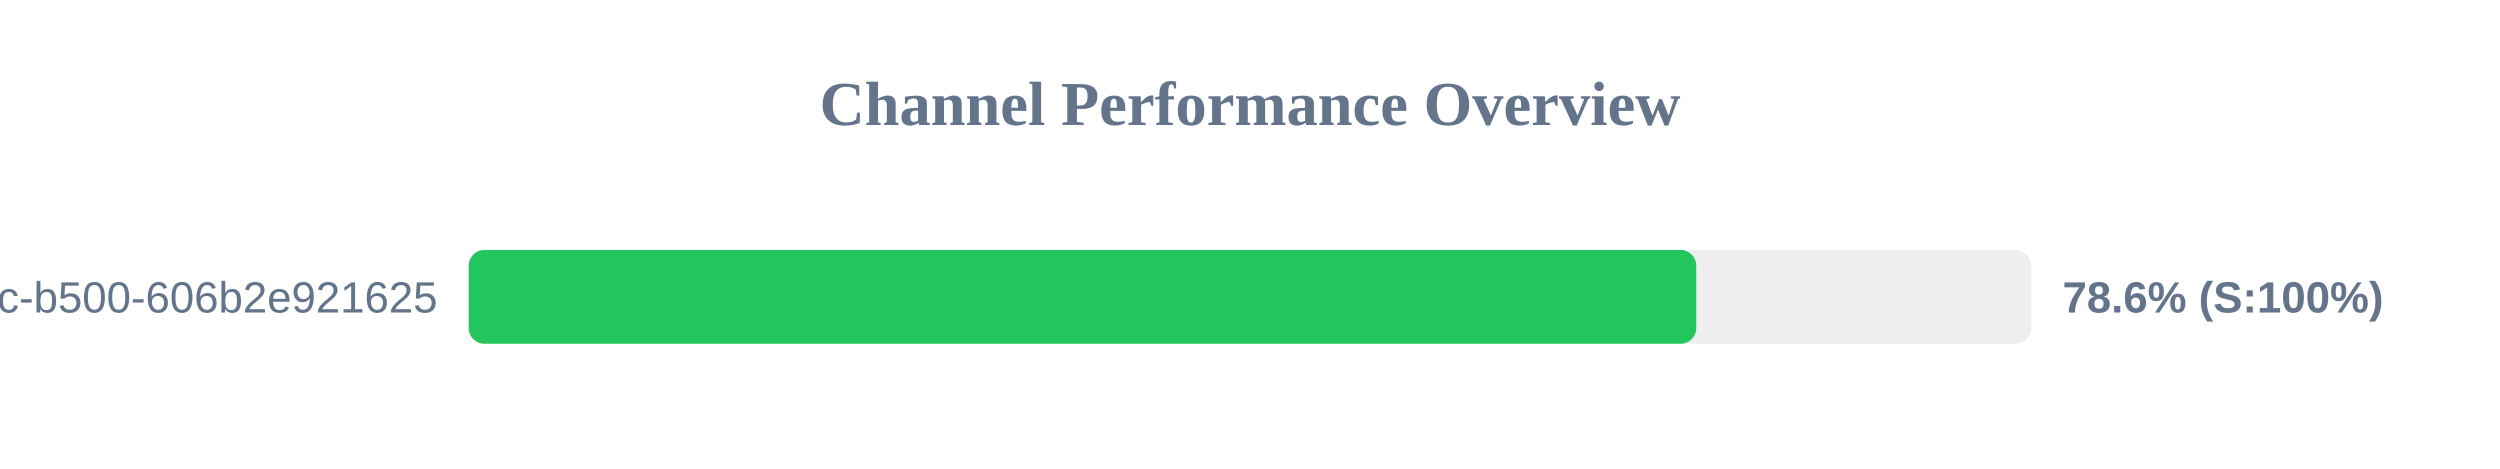
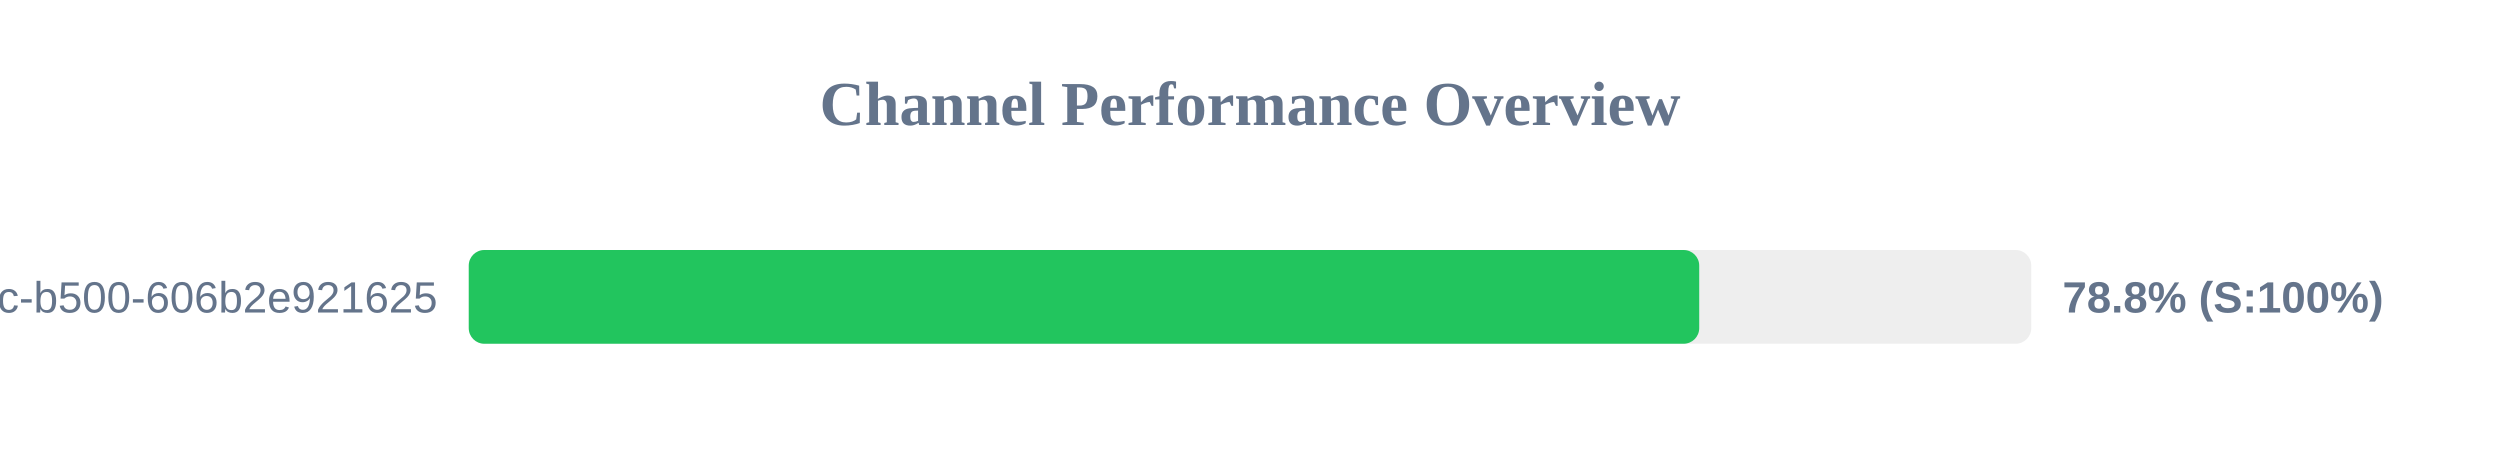
<svg xmlns="http://www.w3.org/2000/svg" width="800" height="150" version="1.1">
  <style>
        .row { font: 14px Arial; fill: #64748b; }
        .score { font: bold 14px Arial; fill: #64748b; }
    </style>
  <text x="400" y="40" text-anchor="middle" font-size="20px" font-weight="bold" fill="#64748b">Channel Performance Overview</text>
  <rect x="150" y="80" width="500" height="30" fill="#eee" rx="5" />
-   <rect x="150" y="80" width="392.8" height="30" fill="#22c55e" rx="5" />
+   <rect x="150" y="80" width="393.75" height="30" fill="#22c55e" rx="5" />
  <text x="140" y="100" text-anchor="end" class="row">?uuid=f901861b-6491-450c-b500-606b2e921625</text>
-   <text x="660" y="100" text-anchor="start" class="score">78.6% (S:100%)</text>
+   <text x="660" y="100" text-anchor="start" class="score">78.8% (S:100%)</text>
</svg>
